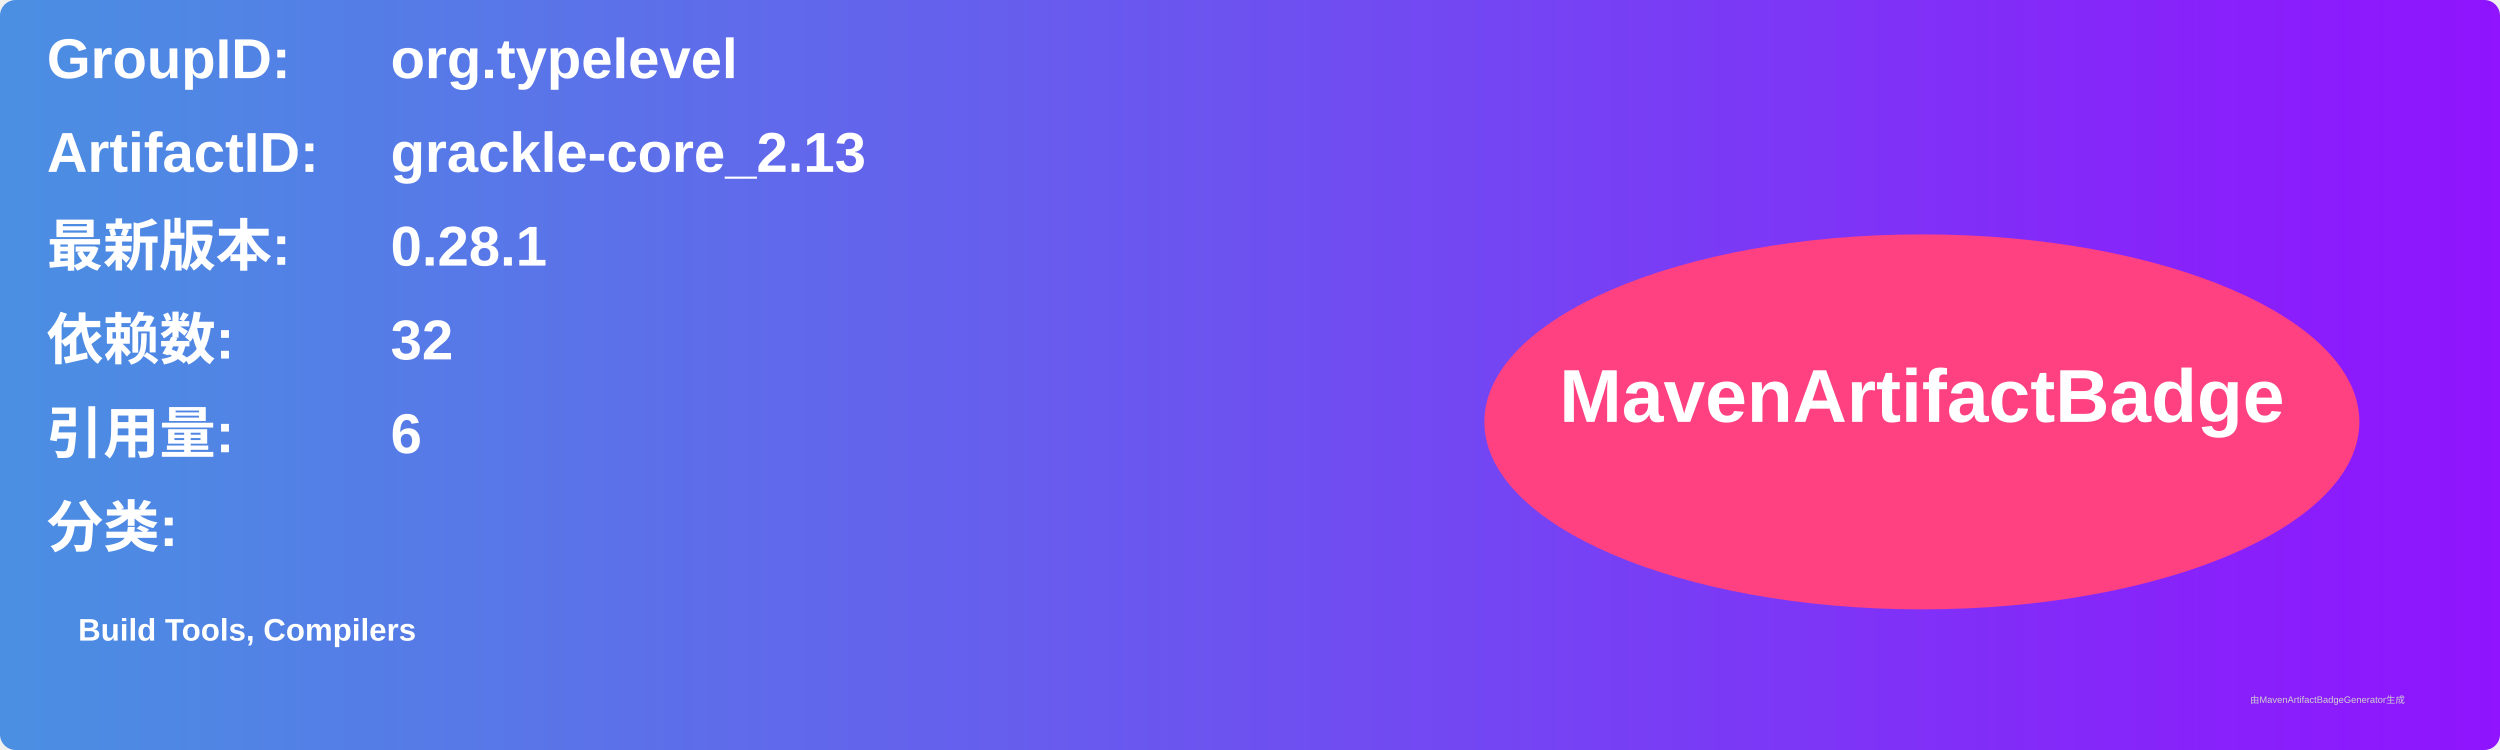
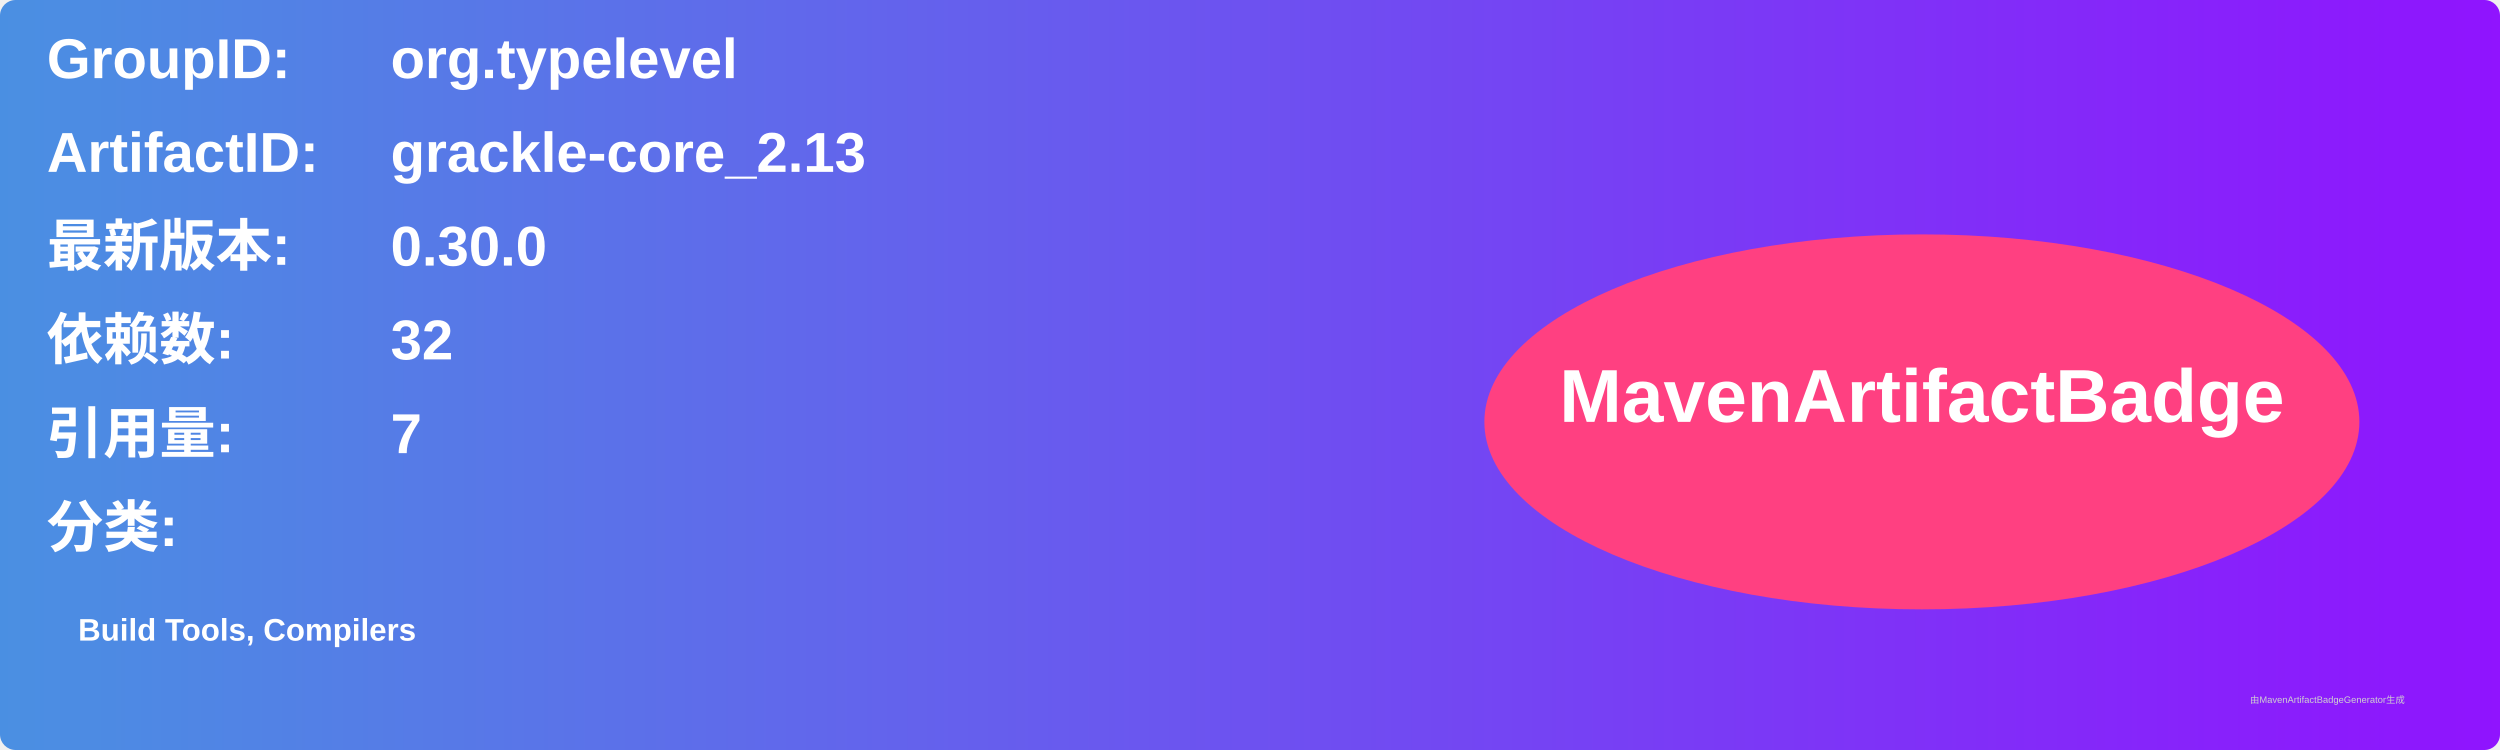
<svg xmlns="http://www.w3.org/2000/svg" width="800" height="240" viewBox="0 0 800 240">
  <linearGradient id="grad" x1="0%" y1="0%" x2="100%" y2="0%">
    <stop offset="0%" stop-color="#4a90e2" />
    <stop offset="100%" stop-color="#9013fe" />
  </linearGradient>
  <rect width="100%" height="100%" rx="5" ry="5" fill="url(#grad)" />
  <g transform="translate(15, 15)">
    <text x="0" y="10" font-family="Arial" font-size="18" fill="white" font-weight="bold" width="260">GroupID:</text>
    <text x="110" y="10" font-family="Arial" font-size="18" fill="white" font-weight="bold" width="460">org.typelevel</text>
    <text x="0" y="40" font-family="Arial" font-size="18" fill="white" font-weight="bold" width="260">ArtifactID:</text>
    <text x="110" y="40" font-family="Arial" font-size="18" fill="white" font-weight="bold" width="460">grackle-core_2.13</text>
    <text x="0" y="70" font-family="Arial" font-size="18" fill="white" font-weight="bold">最新版本:</text>
    <text x="110" y="70" font-family="Arial" font-size="18" fill="white" font-weight="bold">
-       <tspan font-weight="bold">0.28.1</tspan>
+       <tspan font-weight="bold">0.30.0</tspan>
    </text>
    <text x="0" y="100" font-family="Arial" font-size="18" fill="white" font-weight="bold">依赖数: </text>
    <text x="110" y="100" font-family="Arial" font-size="18" fill="white">
      <tspan font-weight="bold">32</tspan>
    </text>
    <text x="0" y="130" font-family="Arial" font-size="18" fill="white" font-weight="bold">引用量: </text>
    <text x="110" y="130" font-family="Arial" font-size="18" fill="white">
-       <tspan font-weight="bold">6</tspan>
+       <tspan font-weight="bold">7</tspan>
    </text>
    <text x="0" y="160" font-family="Arial" font-size="18" fill="white" font-weight="bold">分类:</text>
    <text x="10" y="190" font-family="Arial" font-size="10" fill="white">
      <tspan font-weight="bold">Build Tools, Compilers</tspan>
    </text>
    <ellipse cx="600" cy="120" rx="140" ry="60" fill="#ff4081" />
    <text x="600" y="120" text-anchor="middle" font-family="Arial" font-size="24" fill="white" font-weight="bold">MavenArtifactBadge</text>
  </g>
  <text x="720" y="225" font-family="Arial" font-size="3" fill="#d0d0d0">由MavenArtifactBadgeGenerator生成</text>
</svg>
